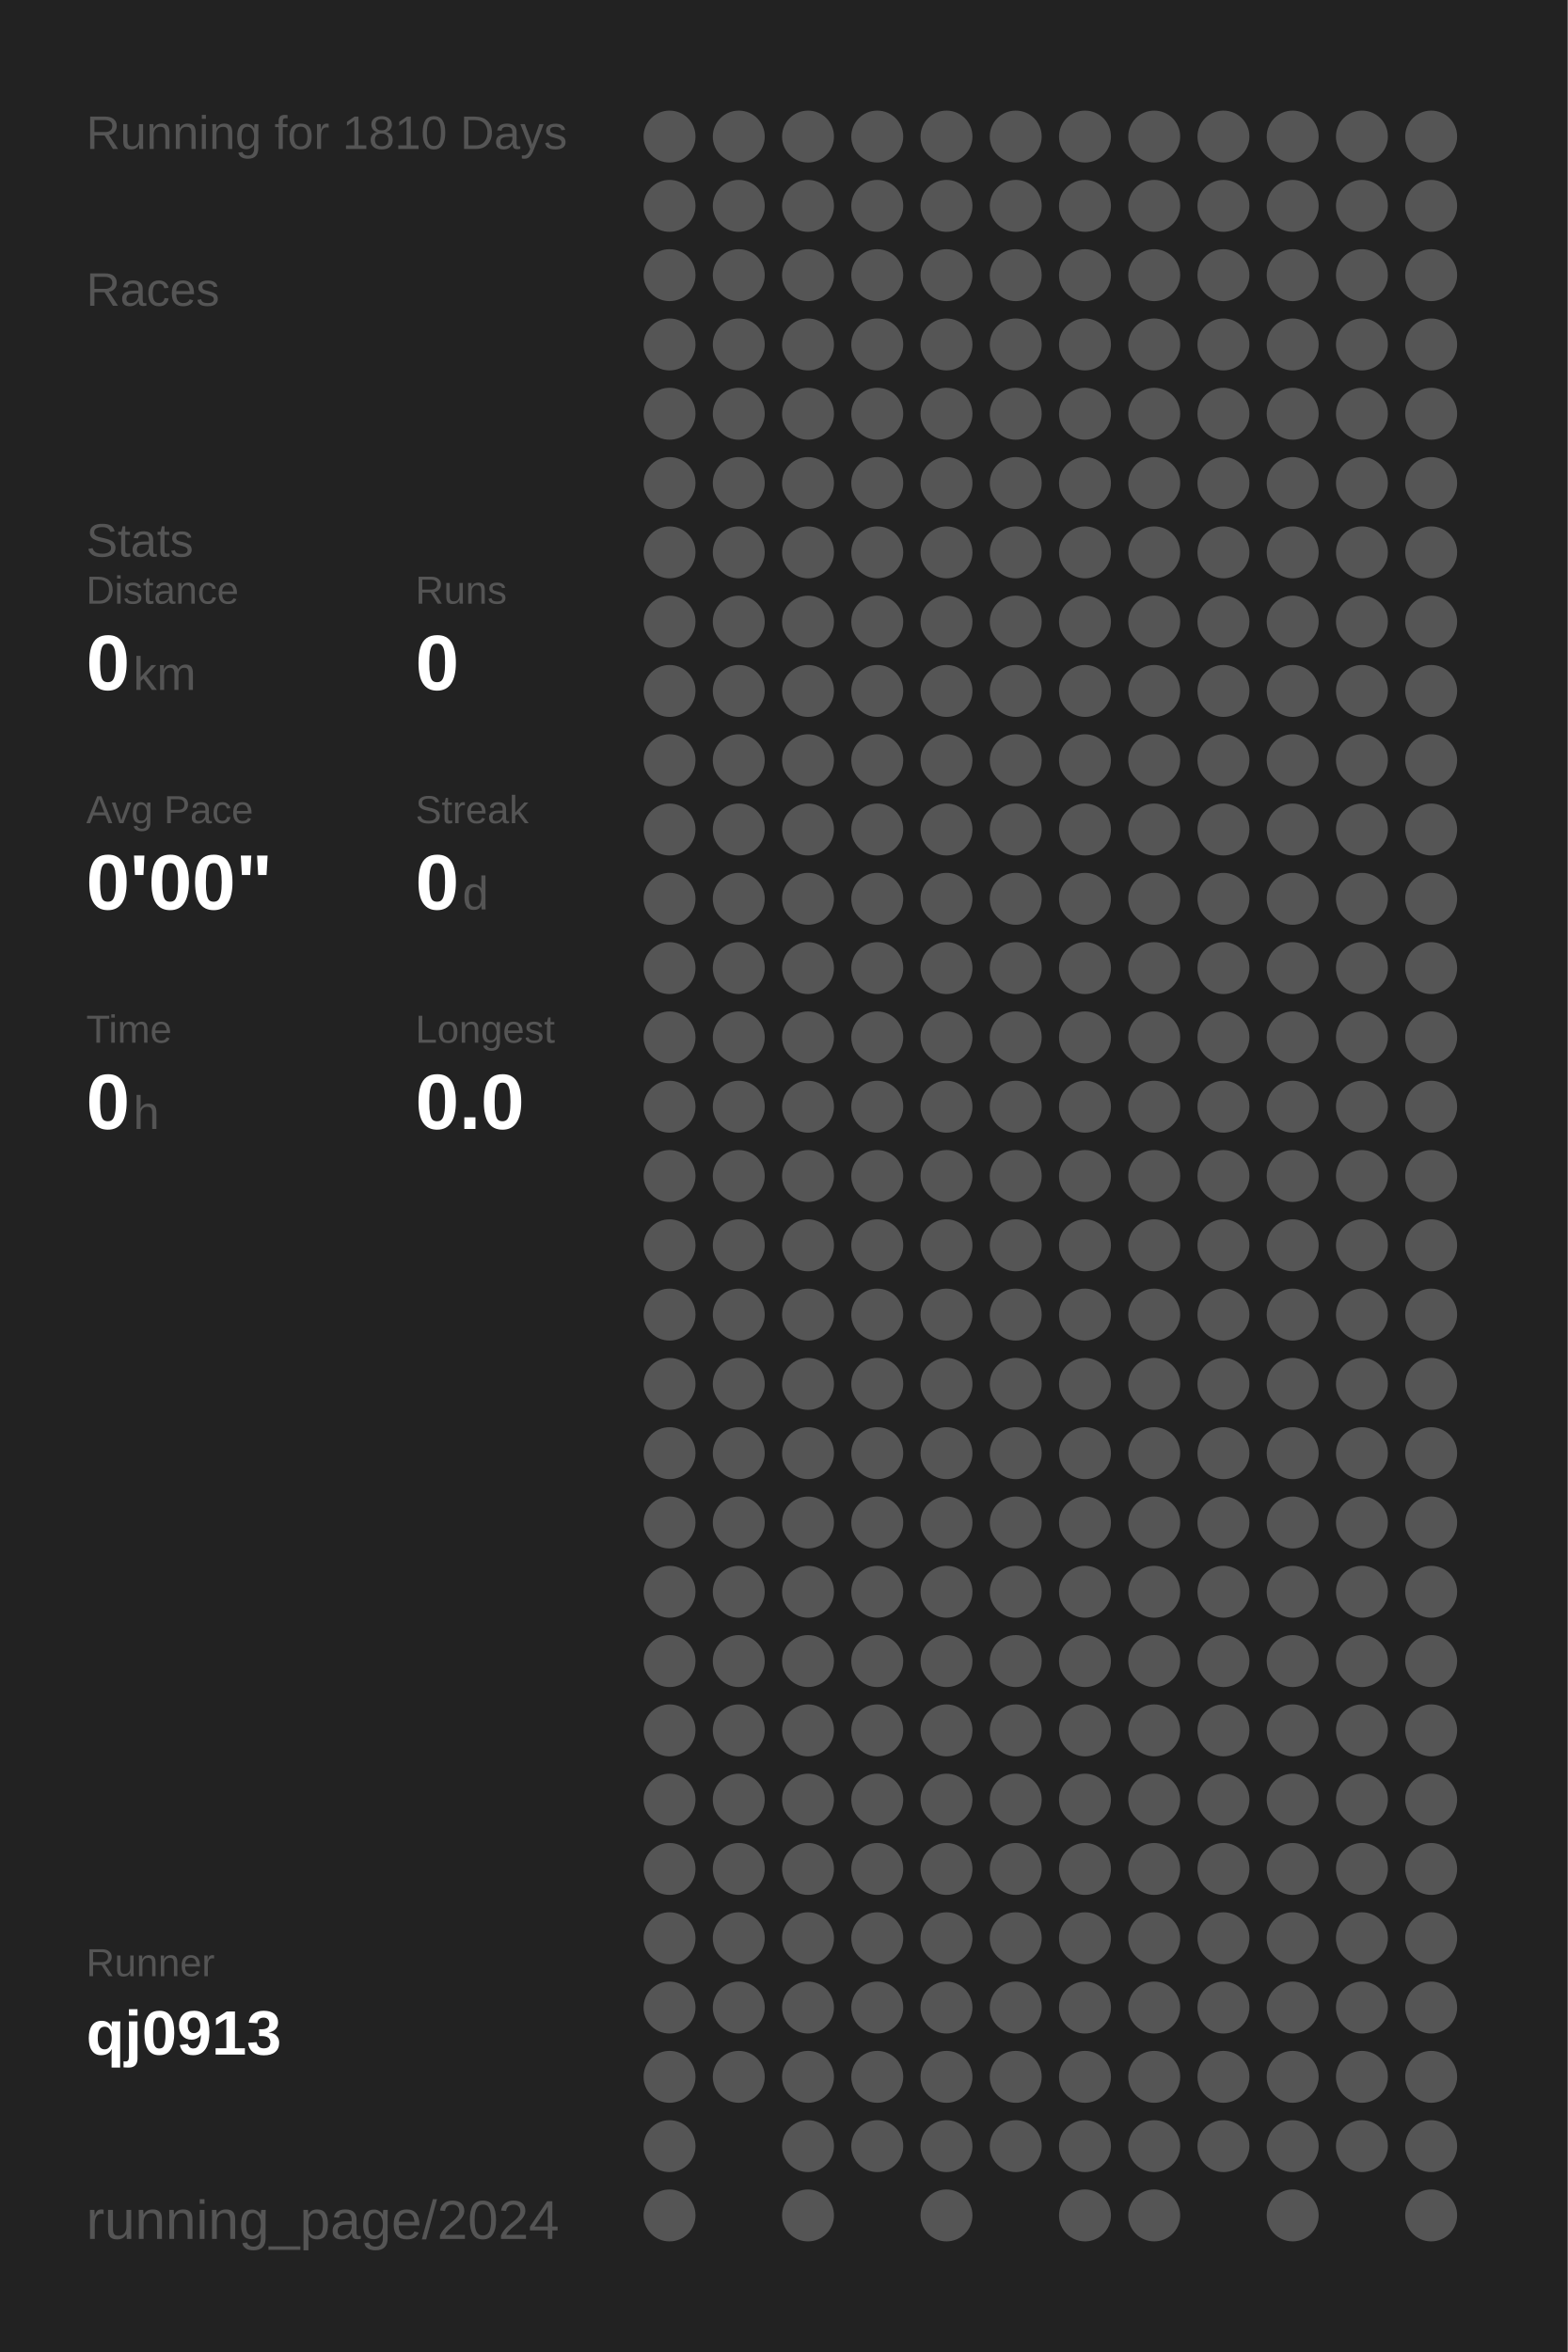
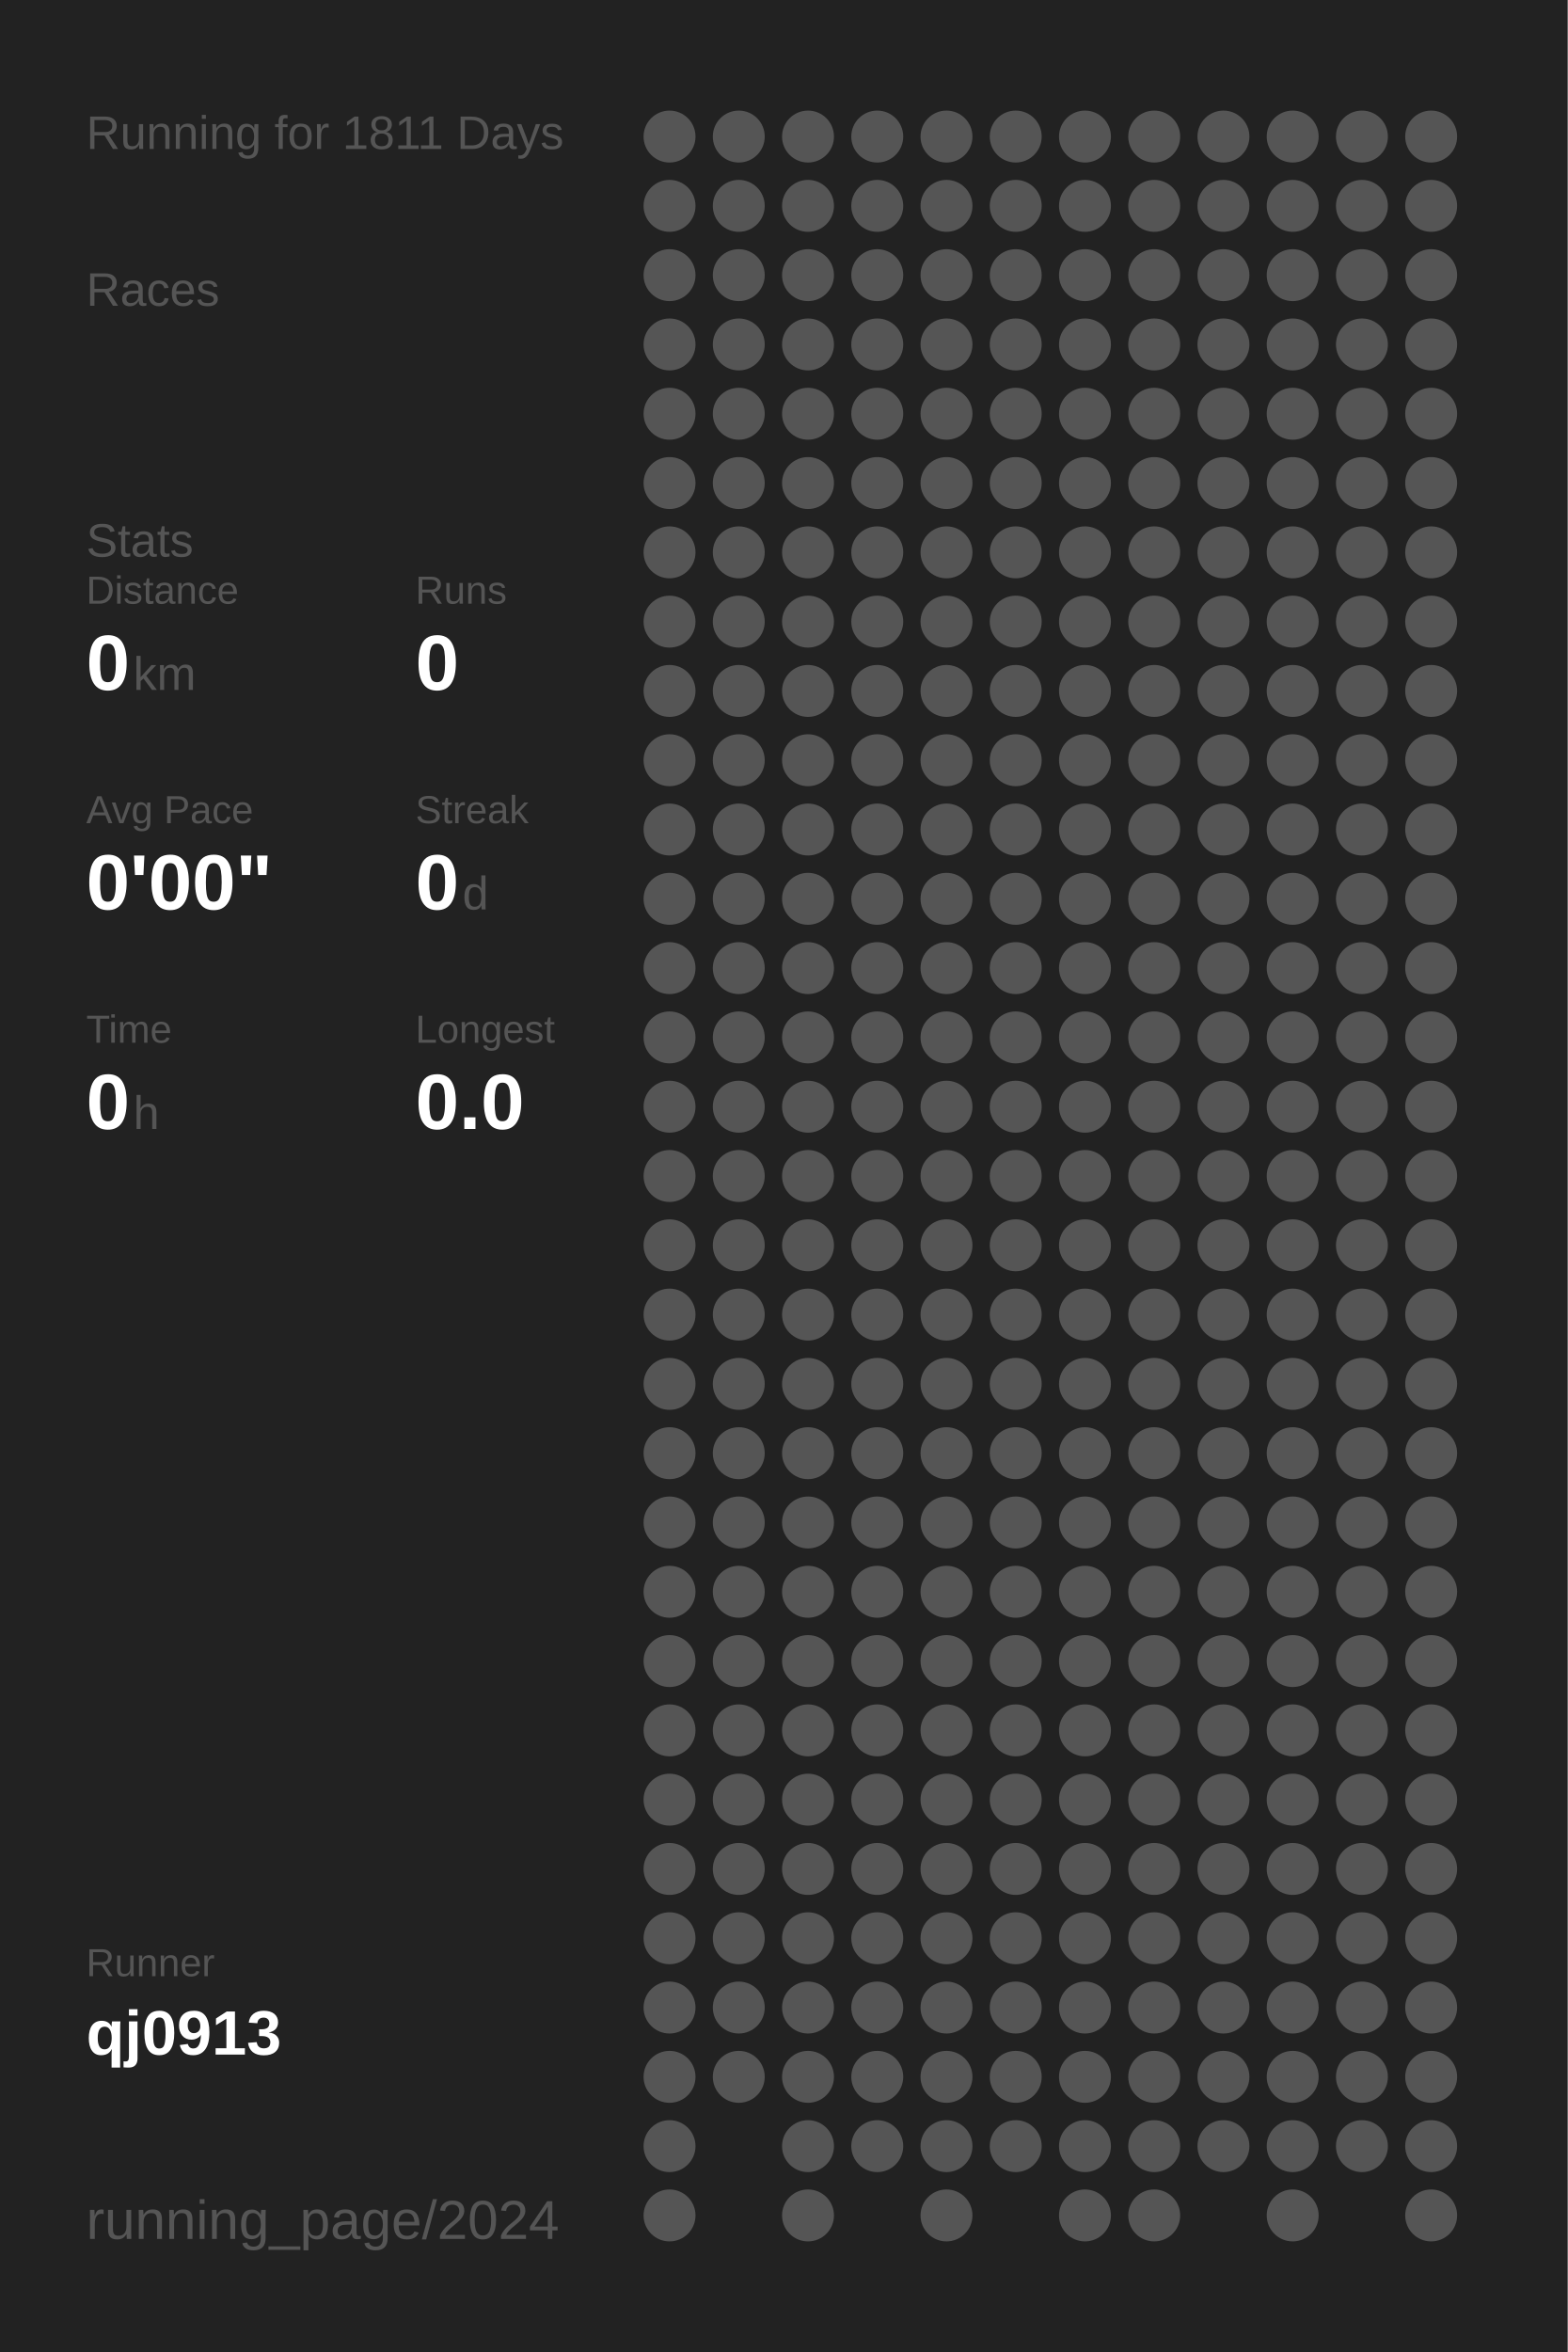
<svg xmlns="http://www.w3.org/2000/svg" baseProfile="full" height="300mm" version="1.1" viewBox="0,0,200,300" width="200mm">
  <defs />
  <rect fill="#222222" height="300" width="200" x="0" y="0" />
-   <text fill="#555555" style="font-size:6px; font-family:Arial;" x="11" y="19">Running for 1810 Days</text>
+   <text fill="#555555" style="font-size:6px; font-family:Arial;" x="11" y="19">Running for 1811 Days</text>
  <text fill="#555555" style="font-size:6px; font-family:Arial;" x="11" y="39">Races</text>
  <text fill="#555555" style="font-size:6px; font-family:Arial;" x="11" y="71">Stats</text>
  <text fill="#555555" style="font-size:5px; font-family:Arial;" x="11" y="77">Distance</text>
  <text fill="#FFFFFF" style="font-size:10px; font-family:Arial; font-weight:bold;" x="11" y="88">0</text>
  <text fill="#555555" style="font-size:6px; font-family:Arial;" x="17" y="88">km</text>
  <text fill="#555555" style="font-size:5px; font-family:Arial;" x="53" y="77">Runs</text>
  <text fill="#FFFFFF" style="font-size:10px; font-family:Arial; font-weight:bold;" x="53" y="88">0</text>
  <text fill="#555555" style="font-size:5px; font-family:Arial;" x="11" y="105">Avg Pace</text>
  <text fill="#FFFFFF" style="font-size:10px; font-family:Arial; font-weight:bold;" x="11" y="116">0'00"</text>
  <text fill="#555555" style="font-size:5px; font-family:Arial;" x="53" y="105">Streak</text>
  <text fill="#FFFFFF" style="font-size:10px; font-family:Arial; font-weight:bold;" x="53" y="116">0</text>
  <text fill="#555555" style="font-size:6px; font-family:Arial;" x="59" y="116">d</text>
  <text fill="#555555" style="font-size:5px; font-family:Arial;" x="11" y="133">Time</text>
  <text fill="#FFFFFF" style="font-size:10px; font-family:Arial; font-weight:bold;" x="11" y="144">0</text>
  <text fill="#555555" style="font-size:6px; font-family:Arial;" x="17" y="144">h</text>
  <text fill="#555555" style="font-size:5px; font-family:Arial;" x="53" y="133">Longest</text>
  <text fill="#FFFFFF" style="font-size:10px; font-family:Arial; font-weight:bold;" x="53" y="144">0.0</text>
  <text fill="#555555" style="font-size:5px; font-family:Arial;" x="11" y="252.065">Runner</text>
  <text fill="#FFFFFF" style="font-size:8px; font-family:Arial; font-weight:bold;" x="11" y="262.065">qj0913</text>
  <text fill="#555555" style="font-size:7px; font-family:Arial;" x="11" y="285.581">running_page/2024</text>
  <circle cx="85.417" cy="17.419" fill="#555555" r="3.312" />
  <circle cx="85.417" cy="26.258" fill="#555555" r="3.312" />
  <circle cx="85.417" cy="35.097" fill="#555555" r="3.312" />
  <circle cx="85.417" cy="43.935" fill="#555555" r="3.312" />
  <circle cx="85.417" cy="52.774" fill="#555555" r="3.312" />
  <circle cx="85.417" cy="61.613" fill="#555555" r="3.312" />
  <circle cx="85.417" cy="70.452" fill="#555555" r="3.312" />
  <circle cx="85.417" cy="79.29" fill="#555555" r="3.312" />
  <circle cx="85.417" cy="88.129" fill="#555555" r="3.312" />
  <circle cx="85.417" cy="96.968" fill="#555555" r="3.312" />
  <circle cx="85.417" cy="105.806" fill="#555555" r="3.312" />
  <circle cx="85.417" cy="114.645" fill="#555555" r="3.312" />
  <circle cx="85.417" cy="123.484" fill="#555555" r="3.312" />
  <circle cx="85.417" cy="132.323" fill="#555555" r="3.312" />
  <circle cx="85.417" cy="141.161" fill="#555555" r="3.312" />
  <circle cx="85.417" cy="150" fill="#555555" r="3.312" />
  <circle cx="85.417" cy="158.839" fill="#555555" r="3.312" />
  <circle cx="85.417" cy="167.677" fill="#555555" r="3.312" />
  <circle cx="85.417" cy="176.516" fill="#555555" r="3.312" />
  <circle cx="85.417" cy="185.355" fill="#555555" r="3.312" />
  <circle cx="85.417" cy="194.194" fill="#555555" r="3.312" />
  <circle cx="85.417" cy="203.032" fill="#555555" r="3.312" />
  <circle cx="85.417" cy="211.871" fill="#555555" r="3.312" />
  <circle cx="85.417" cy="220.71" fill="#555555" r="3.312" />
  <circle cx="85.417" cy="229.548" fill="#555555" r="3.312" />
  <circle cx="85.417" cy="238.387" fill="#555555" r="3.312" />
  <circle cx="85.417" cy="247.226" fill="#555555" r="3.312" />
  <circle cx="85.417" cy="256.065" fill="#555555" r="3.312" />
  <circle cx="85.417" cy="264.903" fill="#555555" r="3.312" />
  <circle cx="85.417" cy="273.742" fill="#555555" r="3.312" />
  <circle cx="85.417" cy="282.581" fill="#555555" r="3.312" />
  <circle cx="94.25" cy="17.419" fill="#555555" r="3.312" />
  <circle cx="94.25" cy="26.258" fill="#555555" r="3.312" />
  <circle cx="94.25" cy="35.097" fill="#555555" r="3.312" />
  <circle cx="94.25" cy="43.935" fill="#555555" r="3.312" />
  <circle cx="94.25" cy="52.774" fill="#555555" r="3.312" />
  <circle cx="94.25" cy="61.613" fill="#555555" r="3.312" />
  <circle cx="94.25" cy="70.452" fill="#555555" r="3.312" />
  <circle cx="94.25" cy="79.29" fill="#555555" r="3.312" />
  <circle cx="94.25" cy="88.129" fill="#555555" r="3.312" />
  <circle cx="94.25" cy="96.968" fill="#555555" r="3.312" />
  <circle cx="94.25" cy="105.806" fill="#555555" r="3.312" />
  <circle cx="94.25" cy="114.645" fill="#555555" r="3.312" />
  <circle cx="94.25" cy="123.484" fill="#555555" r="3.312" />
  <circle cx="94.25" cy="132.323" fill="#555555" r="3.312" />
  <circle cx="94.25" cy="141.161" fill="#555555" r="3.312" />
  <circle cx="94.25" cy="150" fill="#555555" r="3.312" />
  <circle cx="94.25" cy="158.839" fill="#555555" r="3.312" />
  <circle cx="94.25" cy="167.677" fill="#555555" r="3.312" />
  <circle cx="94.25" cy="176.516" fill="#555555" r="3.312" />
  <circle cx="94.25" cy="185.355" fill="#555555" r="3.312" />
  <circle cx="94.25" cy="194.194" fill="#555555" r="3.312" />
  <circle cx="94.25" cy="203.032" fill="#555555" r="3.312" />
  <circle cx="94.25" cy="211.871" fill="#555555" r="3.312" />
  <circle cx="94.25" cy="220.71" fill="#555555" r="3.312" />
  <circle cx="94.25" cy="229.548" fill="#555555" r="3.312" />
  <circle cx="94.25" cy="238.387" fill="#555555" r="3.312" />
  <circle cx="94.25" cy="247.226" fill="#555555" r="3.312" />
  <circle cx="94.25" cy="256.065" fill="#555555" r="3.312" />
  <circle cx="94.25" cy="264.903" fill="#555555" r="3.312" />
  <circle cx="103.083" cy="17.419" fill="#555555" r="3.312" />
  <circle cx="103.083" cy="26.258" fill="#555555" r="3.312" />
  <circle cx="103.083" cy="35.097" fill="#555555" r="3.312" />
  <circle cx="103.083" cy="43.935" fill="#555555" r="3.312" />
  <circle cx="103.083" cy="52.774" fill="#555555" r="3.312" />
  <circle cx="103.083" cy="61.613" fill="#555555" r="3.312" />
  <circle cx="103.083" cy="70.452" fill="#555555" r="3.312" />
  <circle cx="103.083" cy="79.29" fill="#555555" r="3.312" />
  <circle cx="103.083" cy="88.129" fill="#555555" r="3.312" />
  <circle cx="103.083" cy="96.968" fill="#555555" r="3.312" />
  <circle cx="103.083" cy="105.806" fill="#555555" r="3.312" />
  <circle cx="103.083" cy="114.645" fill="#555555" r="3.312" />
  <circle cx="103.083" cy="123.484" fill="#555555" r="3.312" />
  <circle cx="103.083" cy="132.323" fill="#555555" r="3.312" />
  <circle cx="103.083" cy="141.161" fill="#555555" r="3.312" />
  <circle cx="103.083" cy="150" fill="#555555" r="3.312" />
  <circle cx="103.083" cy="158.839" fill="#555555" r="3.312" />
  <circle cx="103.083" cy="167.677" fill="#555555" r="3.312" />
  <circle cx="103.083" cy="176.516" fill="#555555" r="3.312" />
  <circle cx="103.083" cy="185.355" fill="#555555" r="3.312" />
  <circle cx="103.083" cy="194.194" fill="#555555" r="3.312" />
  <circle cx="103.083" cy="203.032" fill="#555555" r="3.312" />
  <circle cx="103.083" cy="211.871" fill="#555555" r="3.312" />
  <circle cx="103.083" cy="220.71" fill="#555555" r="3.312" />
  <circle cx="103.083" cy="229.548" fill="#555555" r="3.312" />
  <circle cx="103.083" cy="238.387" fill="#555555" r="3.312" />
  <circle cx="103.083" cy="247.226" fill="#555555" r="3.312" />
  <circle cx="103.083" cy="256.065" fill="#555555" r="3.312" />
  <circle cx="103.083" cy="264.903" fill="#555555" r="3.312" />
  <circle cx="103.083" cy="273.742" fill="#555555" r="3.312" />
  <circle cx="103.083" cy="282.581" fill="#555555" r="3.312" />
  <circle cx="111.917" cy="17.419" fill="#555555" r="3.312" />
  <circle cx="111.917" cy="26.258" fill="#555555" r="3.312" />
  <circle cx="111.917" cy="35.097" fill="#555555" r="3.312" />
  <circle cx="111.917" cy="43.935" fill="#555555" r="3.312" />
  <circle cx="111.917" cy="52.774" fill="#555555" r="3.312" />
  <circle cx="111.917" cy="61.613" fill="#555555" r="3.312" />
  <circle cx="111.917" cy="70.452" fill="#555555" r="3.312" />
  <circle cx="111.917" cy="79.29" fill="#555555" r="3.312" />
  <circle cx="111.917" cy="88.129" fill="#555555" r="3.312" />
  <circle cx="111.917" cy="96.968" fill="#555555" r="3.312" />
  <circle cx="111.917" cy="105.806" fill="#555555" r="3.312" />
  <circle cx="111.917" cy="114.645" fill="#555555" r="3.312" />
  <circle cx="111.917" cy="123.484" fill="#555555" r="3.312" />
  <circle cx="111.917" cy="132.323" fill="#555555" r="3.312" />
  <circle cx="111.917" cy="141.161" fill="#555555" r="3.312" />
  <circle cx="111.917" cy="150" fill="#555555" r="3.312" />
  <circle cx="111.917" cy="158.839" fill="#555555" r="3.312" />
  <circle cx="111.917" cy="167.677" fill="#555555" r="3.312" />
  <circle cx="111.917" cy="176.516" fill="#555555" r="3.312" />
  <circle cx="111.917" cy="185.355" fill="#555555" r="3.312" />
  <circle cx="111.917" cy="194.194" fill="#555555" r="3.312" />
  <circle cx="111.917" cy="203.032" fill="#555555" r="3.312" />
  <circle cx="111.917" cy="211.871" fill="#555555" r="3.312" />
  <circle cx="111.917" cy="220.71" fill="#555555" r="3.312" />
  <circle cx="111.917" cy="229.548" fill="#555555" r="3.312" />
  <circle cx="111.917" cy="238.387" fill="#555555" r="3.312" />
  <circle cx="111.917" cy="247.226" fill="#555555" r="3.312" />
  <circle cx="111.917" cy="256.065" fill="#555555" r="3.312" />
  <circle cx="111.917" cy="264.903" fill="#555555" r="3.312" />
  <circle cx="111.917" cy="273.742" fill="#555555" r="3.312" />
  <circle cx="120.75" cy="17.419" fill="#555555" r="3.312" />
  <circle cx="120.75" cy="26.258" fill="#555555" r="3.312" />
  <circle cx="120.75" cy="35.097" fill="#555555" r="3.312" />
  <circle cx="120.75" cy="43.935" fill="#555555" r="3.312" />
  <circle cx="120.75" cy="52.774" fill="#555555" r="3.312" />
  <circle cx="120.75" cy="61.613" fill="#555555" r="3.312" />
  <circle cx="120.75" cy="70.452" fill="#555555" r="3.312" />
  <circle cx="120.75" cy="79.29" fill="#555555" r="3.312" />
  <circle cx="120.75" cy="88.129" fill="#555555" r="3.312" />
  <circle cx="120.75" cy="96.968" fill="#555555" r="3.312" />
  <circle cx="120.75" cy="105.806" fill="#555555" r="3.312" />
  <circle cx="120.75" cy="114.645" fill="#555555" r="3.312" />
  <circle cx="120.75" cy="123.484" fill="#555555" r="3.312" />
  <circle cx="120.75" cy="132.323" fill="#555555" r="3.312" />
  <circle cx="120.75" cy="141.161" fill="#555555" r="3.312" />
  <circle cx="120.75" cy="150" fill="#555555" r="3.312" />
  <circle cx="120.75" cy="158.839" fill="#555555" r="3.312" />
  <circle cx="120.75" cy="167.677" fill="#555555" r="3.312" />
  <circle cx="120.75" cy="176.516" fill="#555555" r="3.312" />
  <circle cx="120.75" cy="185.355" fill="#555555" r="3.312" />
  <circle cx="120.75" cy="194.194" fill="#555555" r="3.312" />
  <circle cx="120.75" cy="203.032" fill="#555555" r="3.312" />
  <circle cx="120.75" cy="211.871" fill="#555555" r="3.312" />
  <circle cx="120.75" cy="220.71" fill="#555555" r="3.312" />
  <circle cx="120.75" cy="229.548" fill="#555555" r="3.312" />
  <circle cx="120.75" cy="238.387" fill="#555555" r="3.312" />
  <circle cx="120.75" cy="247.226" fill="#555555" r="3.312" />
  <circle cx="120.75" cy="256.065" fill="#555555" r="3.312" />
  <circle cx="120.75" cy="264.903" fill="#555555" r="3.312" />
  <circle cx="120.75" cy="273.742" fill="#555555" r="3.312" />
  <circle cx="120.75" cy="282.581" fill="#555555" r="3.312" />
  <circle cx="129.583" cy="17.419" fill="#555555" r="3.312" />
  <circle cx="129.583" cy="26.258" fill="#555555" r="3.312" />
  <circle cx="129.583" cy="35.097" fill="#555555" r="3.312" />
  <circle cx="129.583" cy="43.935" fill="#555555" r="3.312" />
  <circle cx="129.583" cy="52.774" fill="#555555" r="3.312" />
  <circle cx="129.583" cy="61.613" fill="#555555" r="3.312" />
  <circle cx="129.583" cy="70.452" fill="#555555" r="3.312" />
  <circle cx="129.583" cy="79.29" fill="#555555" r="3.312" />
  <circle cx="129.583" cy="88.129" fill="#555555" r="3.312" />
  <circle cx="129.583" cy="96.968" fill="#555555" r="3.312" />
  <circle cx="129.583" cy="105.806" fill="#555555" r="3.312" />
  <circle cx="129.583" cy="114.645" fill="#555555" r="3.312" />
  <circle cx="129.583" cy="123.484" fill="#555555" r="3.312" />
  <circle cx="129.583" cy="132.323" fill="#555555" r="3.312" />
  <circle cx="129.583" cy="141.161" fill="#555555" r="3.312" />
  <circle cx="129.583" cy="150" fill="#555555" r="3.312" />
  <circle cx="129.583" cy="158.839" fill="#555555" r="3.312" />
  <circle cx="129.583" cy="167.677" fill="#555555" r="3.312" />
  <circle cx="129.583" cy="176.516" fill="#555555" r="3.312" />
  <circle cx="129.583" cy="185.355" fill="#555555" r="3.312" />
  <circle cx="129.583" cy="194.194" fill="#555555" r="3.312" />
  <circle cx="129.583" cy="203.032" fill="#555555" r="3.312" />
  <circle cx="129.583" cy="211.871" fill="#555555" r="3.312" />
  <circle cx="129.583" cy="220.71" fill="#555555" r="3.312" />
  <circle cx="129.583" cy="229.548" fill="#555555" r="3.312" />
  <circle cx="129.583" cy="238.387" fill="#555555" r="3.312" />
  <circle cx="129.583" cy="247.226" fill="#555555" r="3.312" />
  <circle cx="129.583" cy="256.065" fill="#555555" r="3.312" />
  <circle cx="129.583" cy="264.903" fill="#555555" r="3.312" />
  <circle cx="129.583" cy="273.742" fill="#555555" r="3.312" />
  <circle cx="138.417" cy="17.419" fill="#555555" r="3.312" />
  <circle cx="138.417" cy="26.258" fill="#555555" r="3.312" />
  <circle cx="138.417" cy="35.097" fill="#555555" r="3.312" />
  <circle cx="138.417" cy="43.935" fill="#555555" r="3.312" />
  <circle cx="138.417" cy="52.774" fill="#555555" r="3.312" />
  <circle cx="138.417" cy="61.613" fill="#555555" r="3.312" />
  <circle cx="138.417" cy="70.452" fill="#555555" r="3.312" />
  <circle cx="138.417" cy="79.29" fill="#555555" r="3.312" />
  <circle cx="138.417" cy="88.129" fill="#555555" r="3.312" />
  <circle cx="138.417" cy="96.968" fill="#555555" r="3.312" />
  <circle cx="138.417" cy="105.806" fill="#555555" r="3.312" />
  <circle cx="138.417" cy="114.645" fill="#555555" r="3.312" />
  <circle cx="138.417" cy="123.484" fill="#555555" r="3.312" />
  <circle cx="138.417" cy="132.323" fill="#555555" r="3.312" />
  <circle cx="138.417" cy="141.161" fill="#555555" r="3.312" />
  <circle cx="138.417" cy="150" fill="#555555" r="3.312" />
  <circle cx="138.417" cy="158.839" fill="#555555" r="3.312" />
  <circle cx="138.417" cy="167.677" fill="#555555" r="3.312" />
  <circle cx="138.417" cy="176.516" fill="#555555" r="3.312" />
  <circle cx="138.417" cy="185.355" fill="#555555" r="3.312" />
  <circle cx="138.417" cy="194.194" fill="#555555" r="3.312" />
  <circle cx="138.417" cy="203.032" fill="#555555" r="3.312" />
  <circle cx="138.417" cy="211.871" fill="#555555" r="3.312" />
  <circle cx="138.417" cy="220.71" fill="#555555" r="3.312" />
  <circle cx="138.417" cy="229.548" fill="#555555" r="3.312" />
  <circle cx="138.417" cy="238.387" fill="#555555" r="3.312" />
  <circle cx="138.417" cy="247.226" fill="#555555" r="3.312" />
  <circle cx="138.417" cy="256.065" fill="#555555" r="3.312" />
  <circle cx="138.417" cy="264.903" fill="#555555" r="3.312" />
  <circle cx="138.417" cy="273.742" fill="#555555" r="3.312" />
  <circle cx="138.417" cy="282.581" fill="#555555" r="3.312" />
  <circle cx="147.25" cy="17.419" fill="#555555" r="3.312" />
  <circle cx="147.25" cy="26.258" fill="#555555" r="3.312" />
  <circle cx="147.25" cy="35.097" fill="#555555" r="3.312" />
  <circle cx="147.25" cy="43.935" fill="#555555" r="3.312" />
  <circle cx="147.25" cy="52.774" fill="#555555" r="3.312" />
  <circle cx="147.25" cy="61.613" fill="#555555" r="3.312" />
  <circle cx="147.25" cy="70.452" fill="#555555" r="3.312" />
  <circle cx="147.25" cy="79.29" fill="#555555" r="3.312" />
  <circle cx="147.25" cy="88.129" fill="#555555" r="3.312" />
  <circle cx="147.25" cy="96.968" fill="#555555" r="3.312" />
  <circle cx="147.25" cy="105.806" fill="#555555" r="3.312" />
  <circle cx="147.25" cy="114.645" fill="#555555" r="3.312" />
  <circle cx="147.25" cy="123.484" fill="#555555" r="3.312" />
  <circle cx="147.25" cy="132.323" fill="#555555" r="3.312" />
  <circle cx="147.25" cy="141.161" fill="#555555" r="3.312" />
  <circle cx="147.25" cy="150" fill="#555555" r="3.312" />
  <circle cx="147.25" cy="158.839" fill="#555555" r="3.312" />
  <circle cx="147.25" cy="167.677" fill="#555555" r="3.312" />
  <circle cx="147.25" cy="176.516" fill="#555555" r="3.312" />
  <circle cx="147.25" cy="185.355" fill="#555555" r="3.312" />
  <circle cx="147.25" cy="194.194" fill="#555555" r="3.312" />
  <circle cx="147.25" cy="203.032" fill="#555555" r="3.312" />
  <circle cx="147.25" cy="211.871" fill="#555555" r="3.312" />
  <circle cx="147.25" cy="220.71" fill="#555555" r="3.312" />
  <circle cx="147.25" cy="229.548" fill="#555555" r="3.312" />
  <circle cx="147.25" cy="238.387" fill="#555555" r="3.312" />
  <circle cx="147.25" cy="247.226" fill="#555555" r="3.312" />
  <circle cx="147.25" cy="256.065" fill="#555555" r="3.312" />
  <circle cx="147.25" cy="264.903" fill="#555555" r="3.312" />
  <circle cx="147.25" cy="273.742" fill="#555555" r="3.312" />
  <circle cx="147.25" cy="282.581" fill="#555555" r="3.312" />
  <circle cx="156.083" cy="17.419" fill="#555555" r="3.312" />
  <circle cx="156.083" cy="26.258" fill="#555555" r="3.312" />
  <circle cx="156.083" cy="35.097" fill="#555555" r="3.312" />
  <circle cx="156.083" cy="43.935" fill="#555555" r="3.312" />
  <circle cx="156.083" cy="52.774" fill="#555555" r="3.312" />
  <circle cx="156.083" cy="61.613" fill="#555555" r="3.312" />
  <circle cx="156.083" cy="70.452" fill="#555555" r="3.312" />
  <circle cx="156.083" cy="79.29" fill="#555555" r="3.312" />
  <circle cx="156.083" cy="88.129" fill="#555555" r="3.312" />
  <circle cx="156.083" cy="96.968" fill="#555555" r="3.312" />
  <circle cx="156.083" cy="105.806" fill="#555555" r="3.312" />
  <circle cx="156.083" cy="114.645" fill="#555555" r="3.312" />
  <circle cx="156.083" cy="123.484" fill="#555555" r="3.312" />
  <circle cx="156.083" cy="132.323" fill="#555555" r="3.312" />
  <circle cx="156.083" cy="141.161" fill="#555555" r="3.312" />
  <circle cx="156.083" cy="150" fill="#555555" r="3.312" />
  <circle cx="156.083" cy="158.839" fill="#555555" r="3.312" />
  <circle cx="156.083" cy="167.677" fill="#555555" r="3.312" />
  <circle cx="156.083" cy="176.516" fill="#555555" r="3.312" />
  <circle cx="156.083" cy="185.355" fill="#555555" r="3.312" />
  <circle cx="156.083" cy="194.194" fill="#555555" r="3.312" />
  <circle cx="156.083" cy="203.032" fill="#555555" r="3.312" />
  <circle cx="156.083" cy="211.871" fill="#555555" r="3.312" />
  <circle cx="156.083" cy="220.71" fill="#555555" r="3.312" />
  <circle cx="156.083" cy="229.548" fill="#555555" r="3.312" />
  <circle cx="156.083" cy="238.387" fill="#555555" r="3.312" />
  <circle cx="156.083" cy="247.226" fill="#555555" r="3.312" />
  <circle cx="156.083" cy="256.065" fill="#555555" r="3.312" />
  <circle cx="156.083" cy="264.903" fill="#555555" r="3.312" />
  <circle cx="156.083" cy="273.742" fill="#555555" r="3.312" />
  <circle cx="164.917" cy="17.419" fill="#555555" r="3.312" />
  <circle cx="164.917" cy="26.258" fill="#555555" r="3.312" />
  <circle cx="164.917" cy="35.097" fill="#555555" r="3.312" />
  <circle cx="164.917" cy="43.935" fill="#555555" r="3.312" />
  <circle cx="164.917" cy="52.774" fill="#555555" r="3.312" />
  <circle cx="164.917" cy="61.613" fill="#555555" r="3.312" />
  <circle cx="164.917" cy="70.452" fill="#555555" r="3.312" />
  <circle cx="164.917" cy="79.29" fill="#555555" r="3.312" />
  <circle cx="164.917" cy="88.129" fill="#555555" r="3.312" />
  <circle cx="164.917" cy="96.968" fill="#555555" r="3.312" />
  <circle cx="164.917" cy="105.806" fill="#555555" r="3.312" />
  <circle cx="164.917" cy="114.645" fill="#555555" r="3.312" />
  <circle cx="164.917" cy="123.484" fill="#555555" r="3.312" />
  <circle cx="164.917" cy="132.323" fill="#555555" r="3.312" />
  <circle cx="164.917" cy="141.161" fill="#555555" r="3.312" />
  <circle cx="164.917" cy="150" fill="#555555" r="3.312" />
  <circle cx="164.917" cy="158.839" fill="#555555" r="3.312" />
  <circle cx="164.917" cy="167.677" fill="#555555" r="3.312" />
  <circle cx="164.917" cy="176.516" fill="#555555" r="3.312" />
  <circle cx="164.917" cy="185.355" fill="#555555" r="3.312" />
  <circle cx="164.917" cy="194.194" fill="#555555" r="3.312" />
  <circle cx="164.917" cy="203.032" fill="#555555" r="3.312" />
  <circle cx="164.917" cy="211.871" fill="#555555" r="3.312" />
  <circle cx="164.917" cy="220.71" fill="#555555" r="3.312" />
  <circle cx="164.917" cy="229.548" fill="#555555" r="3.312" />
  <circle cx="164.917" cy="238.387" fill="#555555" r="3.312" />
  <circle cx="164.917" cy="247.226" fill="#555555" r="3.312" />
  <circle cx="164.917" cy="256.065" fill="#555555" r="3.312" />
  <circle cx="164.917" cy="264.903" fill="#555555" r="3.312" />
  <circle cx="164.917" cy="273.742" fill="#555555" r="3.312" />
  <circle cx="164.917" cy="282.581" fill="#555555" r="3.312" />
  <circle cx="173.75" cy="17.419" fill="#555555" r="3.312" />
  <circle cx="173.75" cy="26.258" fill="#555555" r="3.312" />
  <circle cx="173.75" cy="35.097" fill="#555555" r="3.312" />
  <circle cx="173.75" cy="43.935" fill="#555555" r="3.312" />
  <circle cx="173.75" cy="52.774" fill="#555555" r="3.312" />
  <circle cx="173.75" cy="61.613" fill="#555555" r="3.312" />
  <circle cx="173.75" cy="70.452" fill="#555555" r="3.312" />
  <circle cx="173.75" cy="79.29" fill="#555555" r="3.312" />
  <circle cx="173.75" cy="88.129" fill="#555555" r="3.312" />
  <circle cx="173.75" cy="96.968" fill="#555555" r="3.312" />
  <circle cx="173.75" cy="105.806" fill="#555555" r="3.312" />
  <circle cx="173.75" cy="114.645" fill="#555555" r="3.312" />
  <circle cx="173.75" cy="123.484" fill="#555555" r="3.312" />
  <circle cx="173.75" cy="132.323" fill="#555555" r="3.312" />
  <circle cx="173.75" cy="141.161" fill="#555555" r="3.312" />
  <circle cx="173.75" cy="150" fill="#555555" r="3.312" />
  <circle cx="173.75" cy="158.839" fill="#555555" r="3.312" />
  <circle cx="173.75" cy="167.677" fill="#555555" r="3.312" />
  <circle cx="173.75" cy="176.516" fill="#555555" r="3.312" />
  <circle cx="173.75" cy="185.355" fill="#555555" r="3.312" />
  <circle cx="173.75" cy="194.194" fill="#555555" r="3.312" />
  <circle cx="173.75" cy="203.032" fill="#555555" r="3.312" />
  <circle cx="173.75" cy="211.871" fill="#555555" r="3.312" />
  <circle cx="173.75" cy="220.71" fill="#555555" r="3.312" />
  <circle cx="173.75" cy="229.548" fill="#555555" r="3.312" />
  <circle cx="173.75" cy="238.387" fill="#555555" r="3.312" />
  <circle cx="173.75" cy="247.226" fill="#555555" r="3.312" />
  <circle cx="173.75" cy="256.065" fill="#555555" r="3.312" />
  <circle cx="173.75" cy="264.903" fill="#555555" r="3.312" />
  <circle cx="173.75" cy="273.742" fill="#555555" r="3.312" />
  <circle cx="182.583" cy="17.419" fill="#555555" r="3.312" />
  <circle cx="182.583" cy="26.258" fill="#555555" r="3.312" />
  <circle cx="182.583" cy="35.097" fill="#555555" r="3.312" />
  <circle cx="182.583" cy="43.935" fill="#555555" r="3.312" />
  <circle cx="182.583" cy="52.774" fill="#555555" r="3.312" />
  <circle cx="182.583" cy="61.613" fill="#555555" r="3.312" />
  <circle cx="182.583" cy="70.452" fill="#555555" r="3.312" />
  <circle cx="182.583" cy="79.29" fill="#555555" r="3.312" />
  <circle cx="182.583" cy="88.129" fill="#555555" r="3.312" />
  <circle cx="182.583" cy="96.968" fill="#555555" r="3.312" />
  <circle cx="182.583" cy="105.806" fill="#555555" r="3.312" />
  <circle cx="182.583" cy="114.645" fill="#555555" r="3.312" />
  <circle cx="182.583" cy="123.484" fill="#555555" r="3.312" />
  <circle cx="182.583" cy="132.323" fill="#555555" r="3.312" />
  <circle cx="182.583" cy="141.161" fill="#555555" r="3.312" />
  <circle cx="182.583" cy="150" fill="#555555" r="3.312" />
  <circle cx="182.583" cy="158.839" fill="#555555" r="3.312" />
  <circle cx="182.583" cy="167.677" fill="#555555" r="3.312" />
  <circle cx="182.583" cy="176.516" fill="#555555" r="3.312" />
  <circle cx="182.583" cy="185.355" fill="#555555" r="3.312" />
  <circle cx="182.583" cy="194.194" fill="#555555" r="3.312" />
  <circle cx="182.583" cy="203.032" fill="#555555" r="3.312" />
  <circle cx="182.583" cy="211.871" fill="#555555" r="3.312" />
  <circle cx="182.583" cy="220.71" fill="#555555" r="3.312" />
  <circle cx="182.583" cy="229.548" fill="#555555" r="3.312" />
  <circle cx="182.583" cy="238.387" fill="#555555" r="3.312" />
  <circle cx="182.583" cy="247.226" fill="#555555" r="3.312" />
  <circle cx="182.583" cy="256.065" fill="#555555" r="3.312" />
  <circle cx="182.583" cy="264.903" fill="#555555" r="3.312" />
  <circle cx="182.583" cy="273.742" fill="#555555" r="3.312" />
  <circle cx="182.583" cy="282.581" fill="#555555" r="3.312" />
</svg>
